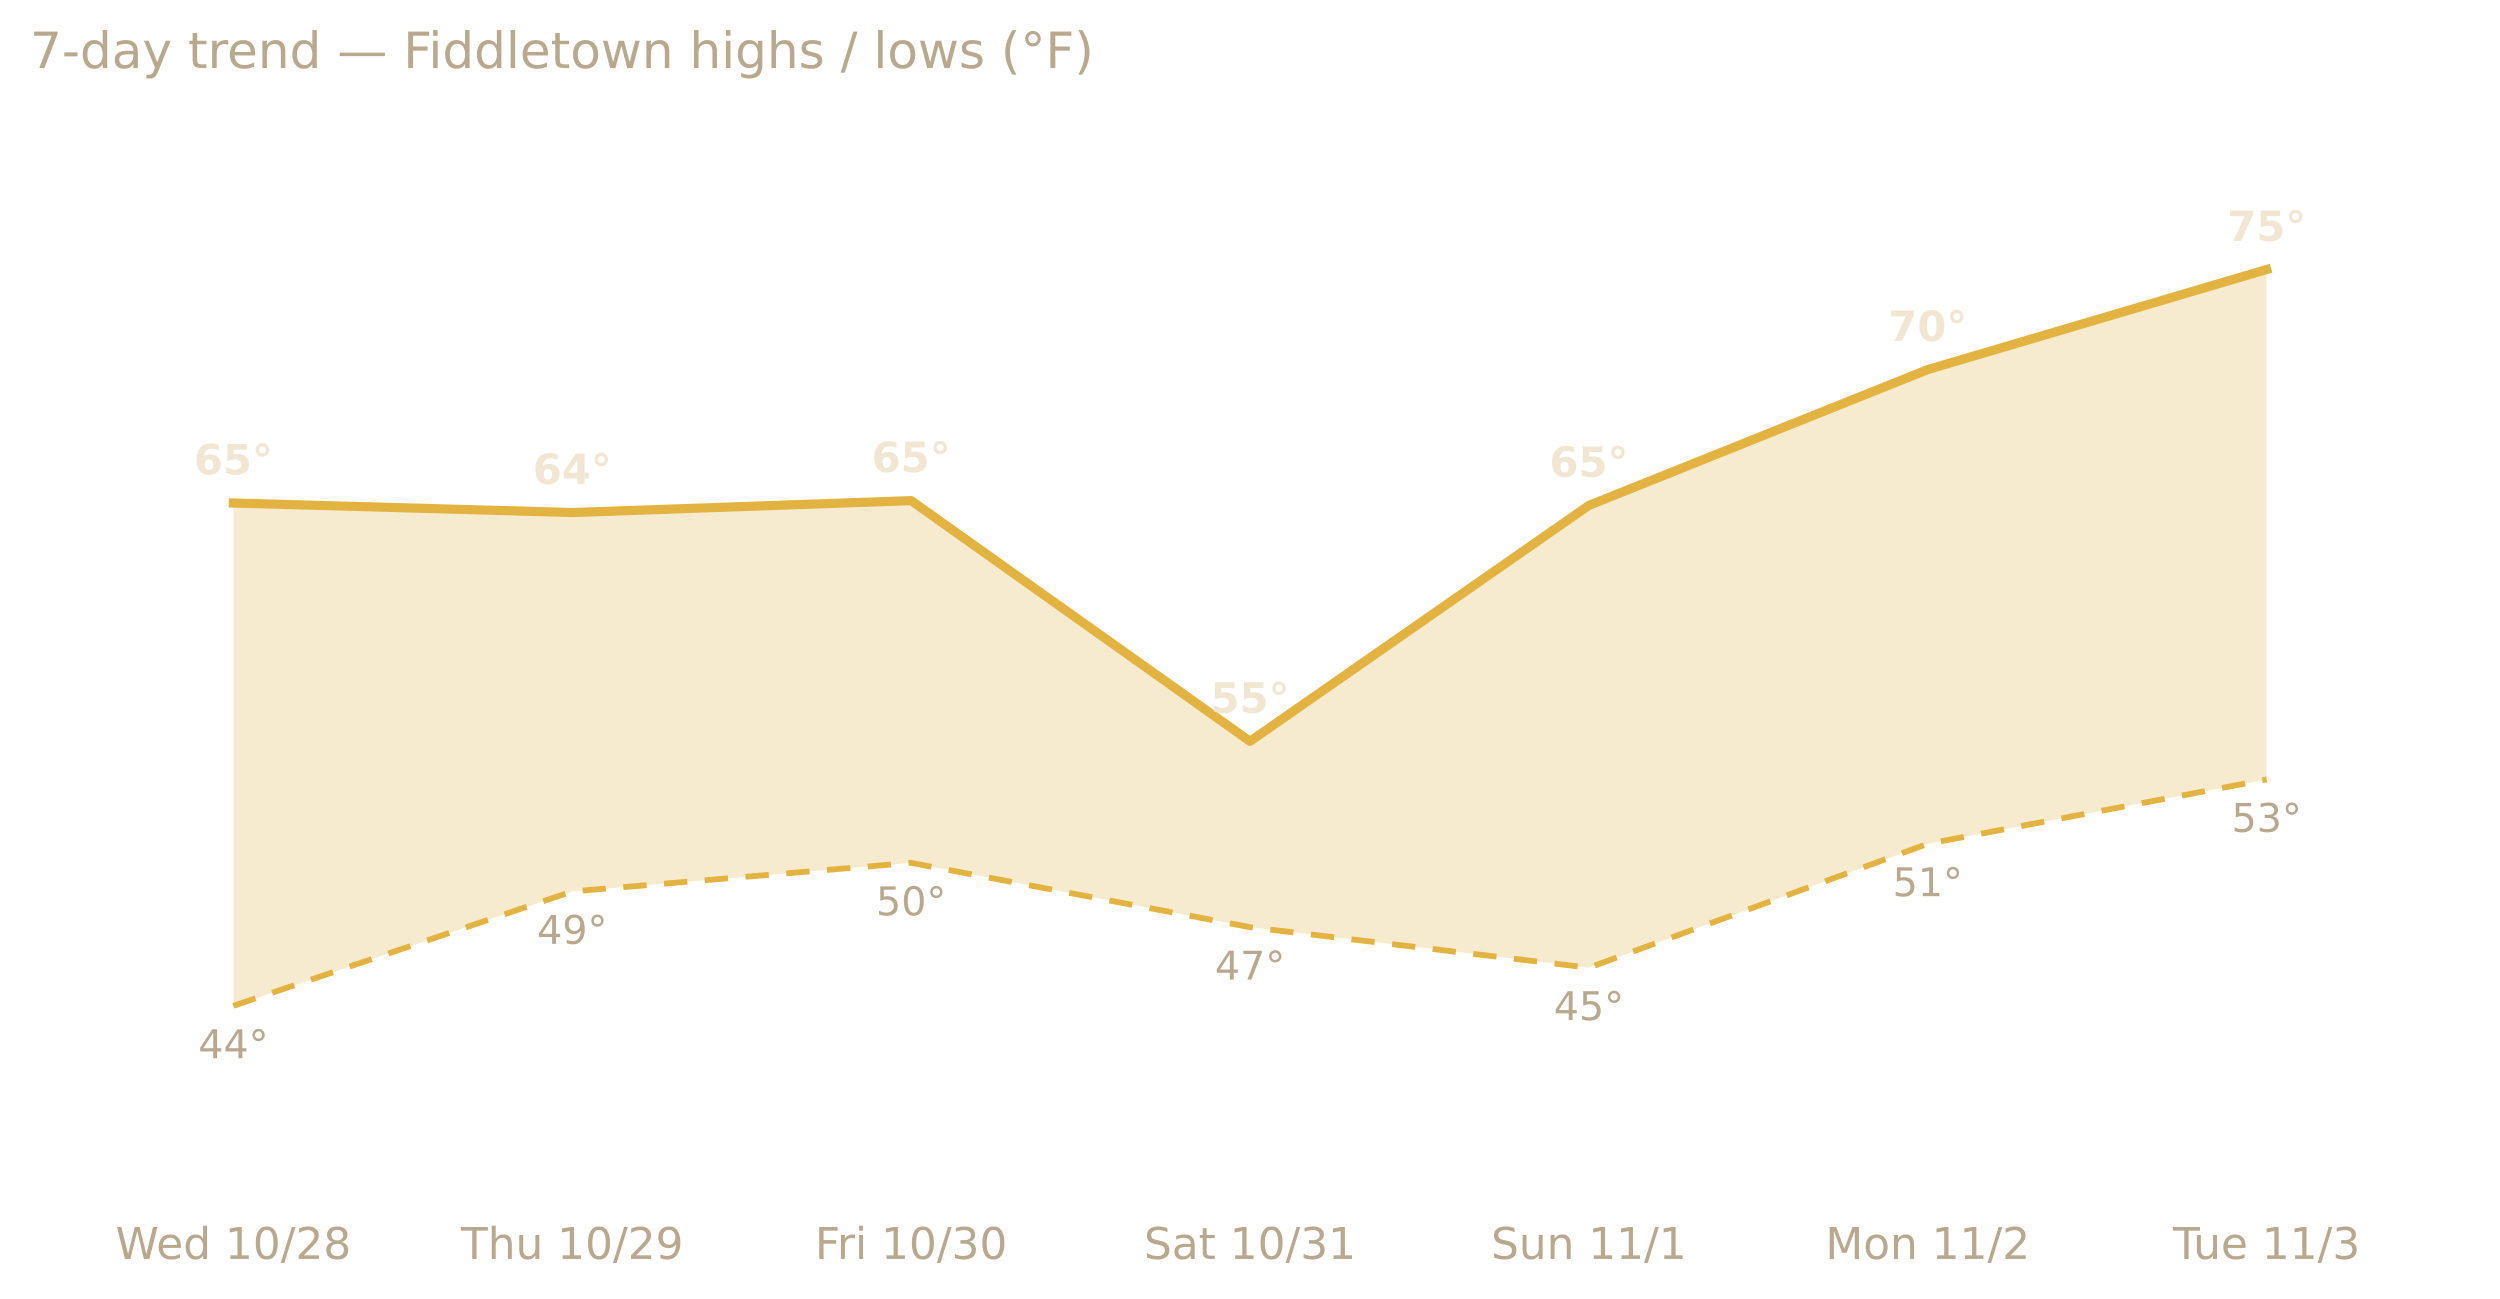
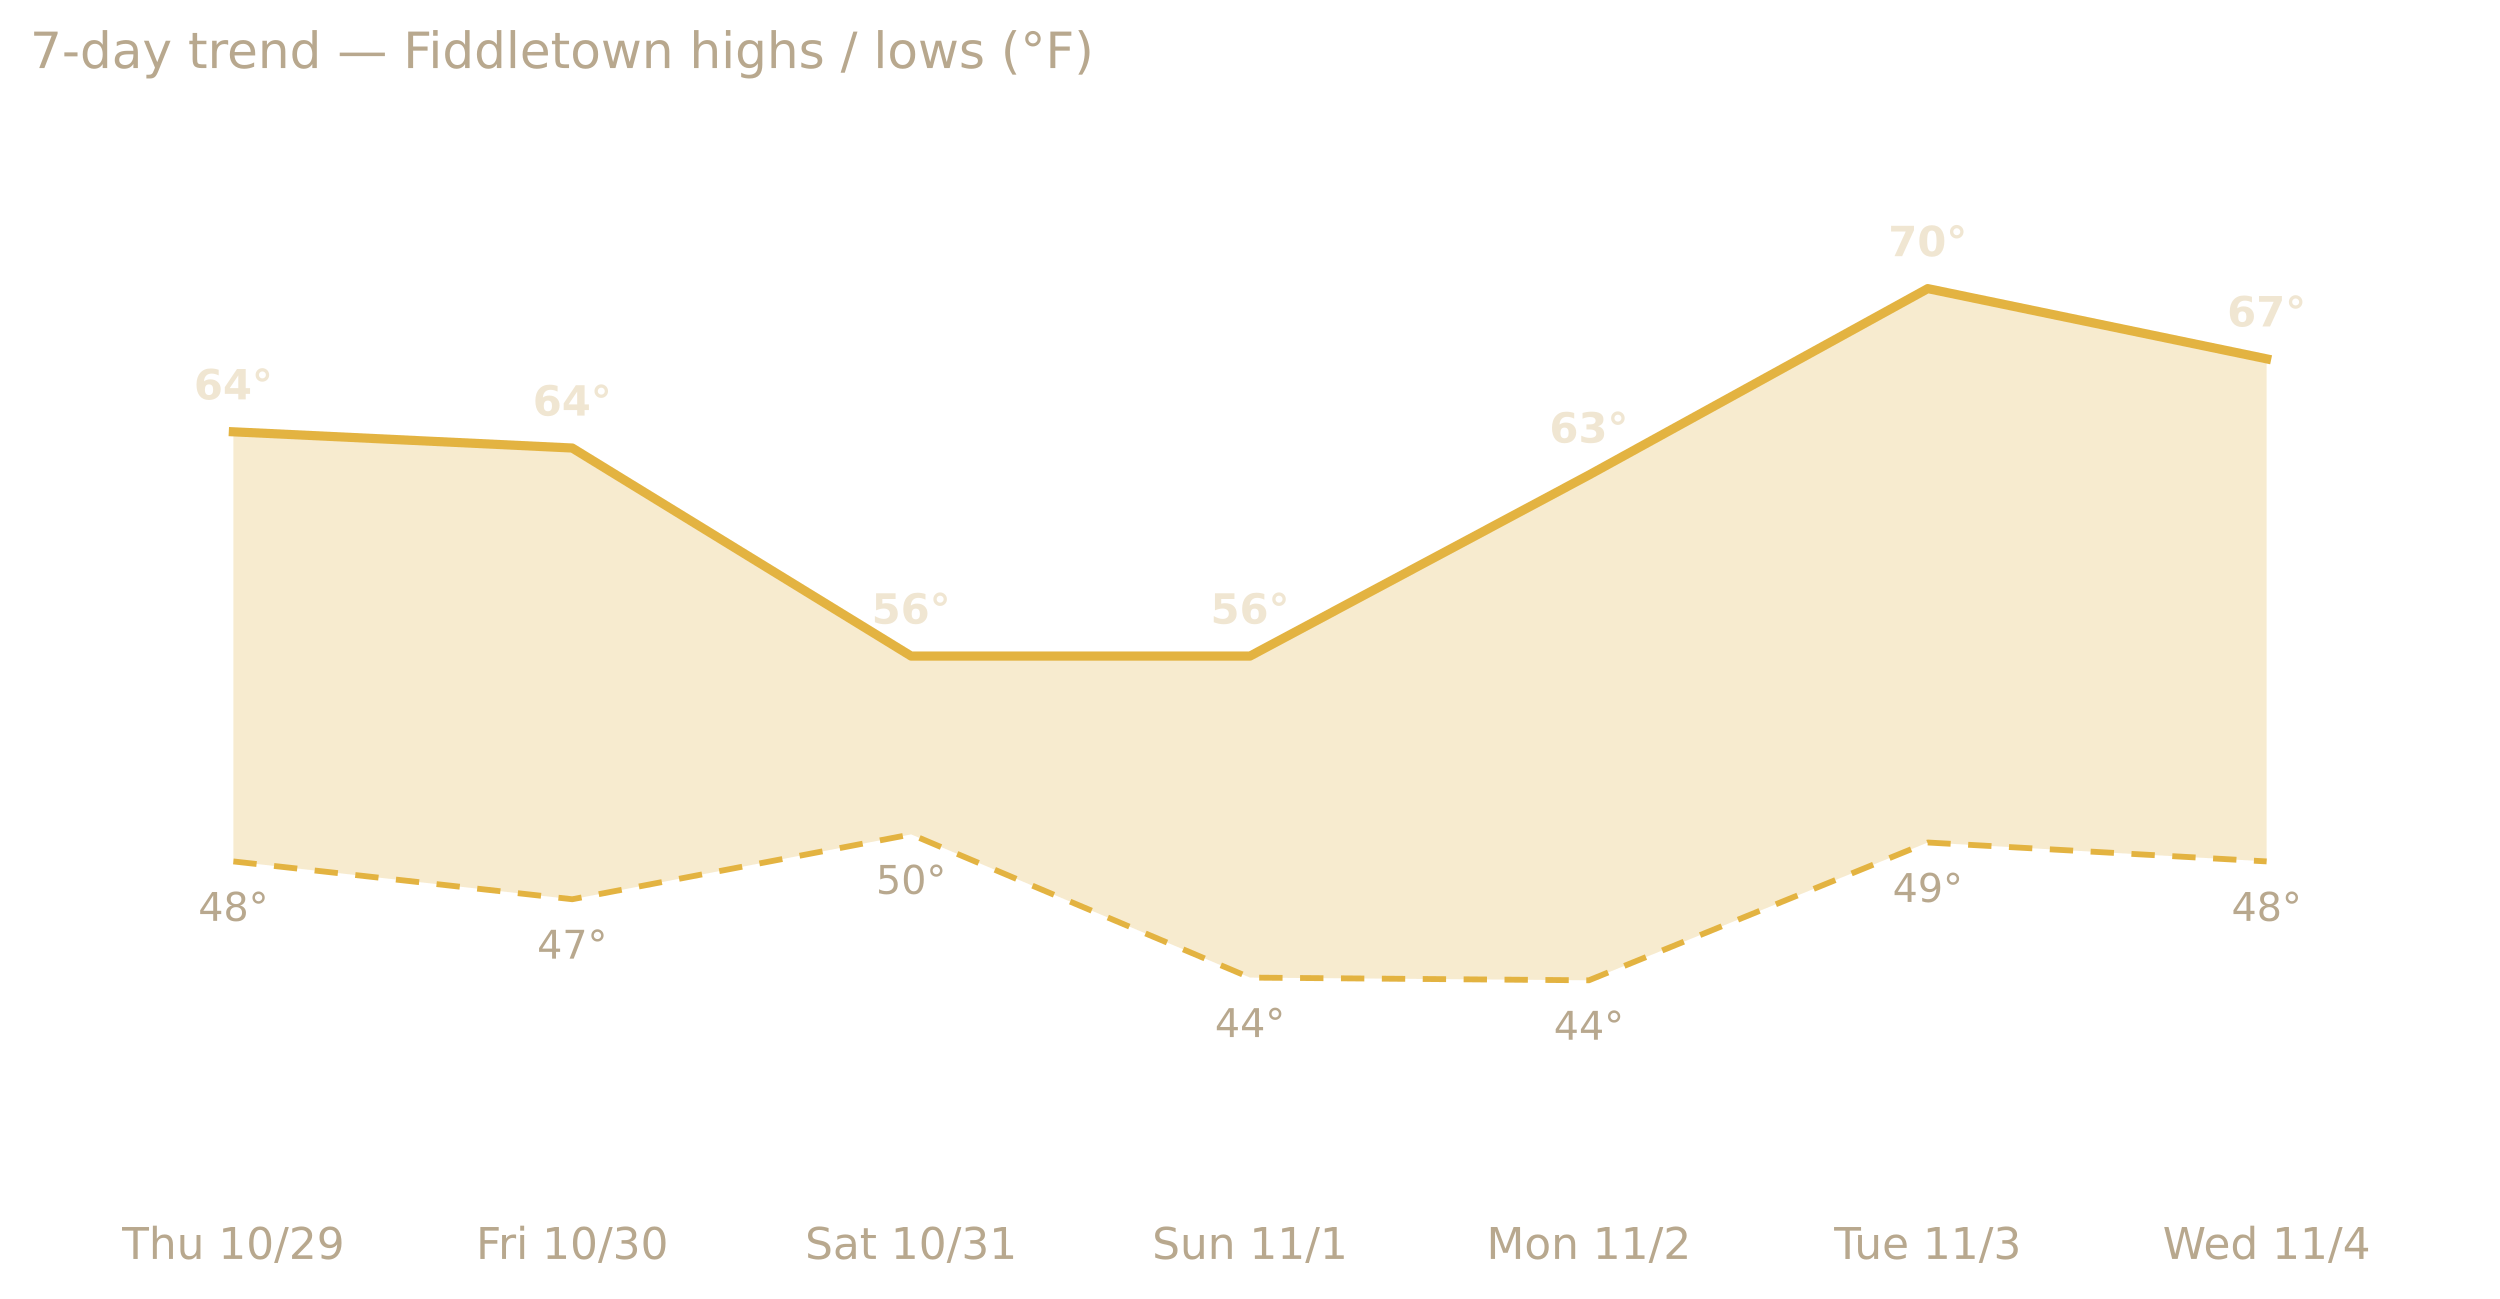
<svg xmlns="http://www.w3.org/2000/svg" xmlns:xlink="http://www.w3.org/1999/xlink" width="599.2pt" height="311.13pt" viewBox="0 0 599.2 311.13" version="1.1">
  <defs>
    <style type="text/css">*{stroke-linejoin: round; stroke-linecap: butt}</style>
  </defs>
  <g id="figure_1">
    <g id="patch_1">
      <path d="M 0 311.13  L 599.2 311.13  L 599.2 0  L 0 0  L 0 311.13  z " style="fill: none; opacity: 0" />
    </g>
    <g id="axes_1">
      <g id="patch_2">
        <path d="M 7.2 286.768  L 592 286.768  L 592 30.318  L 7.2 30.318  L 7.2 286.768  z " style="fill: none" />
      </g>
      <g id="matplotlib.axis_1">
        <g id="xtick_1">
          <g id="text_1">
-             <g style="fill: #b8a88e" transform="translate(27.68915 301.7465) scale(0.105 -0.105)">
-               <defs>
-                 <path id="DejaVuSans-57" d="M 213 4666  L 850 4666  L 1831 722  L 2809 4666  L 3519 4666  L 4500 722  L 5478 4666  L 6119 4666  L 4947 0  L 4153 0  L 3169 4050  L 2175 0  L 1381 0  L 213 4666  z " transform="scale(0.015625)" />
-                 <path id="DejaVuSans-65" d="M 3597 1894  L 3597 1613  L 953 1613  Q 991 1019 1311 708  Q 1631 397 2203 397  Q 2534 397 2845 478  Q 3156 559 3463 722  L 3463 178  Q 3153 47 2828 -22  Q 2503 -91 2169 -91  Q 1331 -91 842 396  Q 353 884 353 1716  Q 353 2575 817 3079  Q 1281 3584 2069 3584  Q 2775 3584 3186 3129  Q 3597 2675 3597 1894  z M 3022 2063  Q 3016 2534 2758 2815  Q 2500 3097 2075 3097  Q 1594 3097 1305 2825  Q 1016 2553 972 2059  L 3022 2063  z " transform="scale(0.015625)" />
-                 <path id="DejaVuSans-64" d="M 2906 2969  L 2906 4863  L 3481 4863  L 3481 0  L 2906 0  L 2906 525  Q 2725 213 2448 61  Q 2172 -91 1784 -91  Q 1150 -91 751 415  Q 353 922 353 1747  Q 353 2572 751 3078  Q 1150 3584 1784 3584  Q 2172 3584 2448 3432  Q 2725 3281 2906 2969  z M 947 1747  Q 947 1113 1208 752  Q 1469 391 1925 391  Q 2381 391 2643 752  Q 2906 1113 2906 1747  Q 2906 2381 2643 2742  Q 2381 3103 1925 3103  Q 1469 3103 1208 2742  Q 947 2381 947 1747  z " transform="scale(0.015625)" />
+             <g style="fill: #b8a88e" transform="translate(29.274 301.7465) scale(0.105 -0.105)">
+               <defs>
+                 <path id="DejaVuSans-54" d="M -19 4666  L 3928 4666  L 3928 4134  L 2272 4134  L 2272 0  L 1638 0  L 1638 4134  L -19 4134  L -19 4666  z " transform="scale(0.015625)" />
+                 <path id="DejaVuSans-68" d="M 3513 2113  L 3513 0  L 2938 0  L 2938 2094  Q 2938 2591 2744 2837  Q 2550 3084 2163 3084  Q 1697 3084 1428 2787  Q 1159 2491 1159 1978  L 1159 0  L 581 0  L 581 4863  L 1159 4863  L 1159 2956  Q 1366 3272 1645 3428  Q 1925 3584 2291 3584  Q 2894 3584 3203 3211  Q 3513 2838 3513 2113  z " transform="scale(0.015625)" />
+                 <path id="DejaVuSans-75" d="M 544 1381  L 544 3500  L 1119 3500  L 1119 1403  Q 1119 906 1312 657  Q 1506 409 1894 409  Q 2359 409 2629 706  Q 2900 1003 2900 1516  L 2900 3500  L 3475 3500  L 3475 0  L 2900 0  L 2900 538  Q 2691 219 2414 64  Q 2138 -91 1772 -91  Q 1169 -91 856 284  Q 544 659 544 1381  z M 1991 3584  L 1991 3584  z " transform="scale(0.015625)" />
                <path id="DejaVuSans-20" transform="scale(0.015625)" />
                <path id="DejaVuSans-31" d="M 794 531  L 1825 531  L 1825 4091  L 703 3866  L 703 4441  L 1819 4666  L 2450 4666  L 2450 531  L 3481 531  L 3481 0  L 794 0  L 794 531  z " transform="scale(0.015625)" />
                <path id="DejaVuSans-30" d="M 2034 4250  Q 1547 4250 1301 3770  Q 1056 3291 1056 2328  Q 1056 1369 1301 889  Q 1547 409 2034 409  Q 2525 409 2770 889  Q 3016 1369 3016 2328  Q 3016 3291 2770 3770  Q 2525 4250 2034 4250  z M 2034 4750  Q 2819 4750 3233 4129  Q 3647 3509 3647 2328  Q 3647 1150 3233 529  Q 2819 -91 2034 -91  Q 1250 -91 836 529  Q 422 1150 422 2328  Q 422 3509 836 4129  Q 1250 4750 2034 4750  z " transform="scale(0.015625)" />
                <path id="DejaVuSans-2f" d="M 1625 4666  L 2156 4666  L 531 -594  L 0 -594  L 1625 4666  z " transform="scale(0.015625)" />
                <path id="DejaVuSans-32" d="M 1228 531  L 3431 531  L 3431 0  L 469 0  L 469 531  Q 828 903 1448 1529  Q 2069 2156 2228 2338  Q 2531 2678 2651 2914  Q 2772 3150 2772 3378  Q 2772 3750 2511 3984  Q 2250 4219 1831 4219  Q 1534 4219 1204 4116  Q 875 4013 500 3803  L 500 4441  Q 881 4594 1212 4672  Q 1544 4750 1819 4750  Q 2544 4750 2975 4387  Q 3406 4025 3406 3419  Q 3406 3131 3298 2873  Q 3191 2616 2906 2266  Q 2828 2175 2409 1742  Q 1991 1309 1228 531  z " transform="scale(0.015625)" />
-                 <path id="DejaVuSans-38" d="M 2034 2216  Q 1584 2216 1326 1975  Q 1069 1734 1069 1313  Q 1069 891 1326 650  Q 1584 409 2034 409  Q 2484 409 2743 651  Q 3003 894 3003 1313  Q 3003 1734 2745 1975  Q 2488 2216 2034 2216  z M 1403 2484  Q 997 2584 770 2862  Q 544 3141 544 3541  Q 544 4100 942 4425  Q 1341 4750 2034 4750  Q 2731 4750 3128 4425  Q 3525 4100 3525 3541  Q 3525 3141 3298 2862  Q 3072 2584 2669 2484  Q 3125 2378 3379 2068  Q 3634 1759 3634 1313  Q 3634 634 3220 271  Q 2806 -91 2034 -91  Q 1263 -91 848 271  Q 434 634 434 1313  Q 434 1759 690 2068  Q 947 2378 1403 2484  z M 1172 3481  Q 1172 3119 1398 2916  Q 1625 2713 2034 2713  Q 2441 2713 2670 2916  Q 2900 3119 2900 3481  Q 2900 3844 2670 4047  Q 2441 4250 2034 4250  Q 1625 4250 1398 4047  Q 1172 3844 1172 3481  z " transform="scale(0.015625)" />
-               </defs>
-               <use xlink:href="#DejaVuSans-57" />
-               <use xlink:href="#DejaVuSans-65" x="93.002" />
-               <use xlink:href="#DejaVuSans-64" x="154.525" />
-               <use xlink:href="#DejaVuSans-20" x="218.002" />
-               <use xlink:href="#DejaVuSans-31" x="249.789" />
-               <use xlink:href="#DejaVuSans-30" x="313.412" />
-               <use xlink:href="#DejaVuSans-2f" x="377.035" />
-               <use xlink:href="#DejaVuSans-32" x="410.727" />
-               <use xlink:href="#DejaVuSans-38" x="474.35" />
-             </g>
-           </g>
-         </g>
-         <g id="xtick_2">
-           <g id="text_2">
-             <g style="fill: #b8a88e" transform="translate(110.4962 301.7465) scale(0.105 -0.105)">
-               <defs>
-                 <path id="DejaVuSans-54" d="M -19 4666  L 3928 4666  L 3928 4134  L 2272 4134  L 2272 0  L 1638 0  L 1638 4134  L -19 4134  L -19 4666  z " transform="scale(0.015625)" />
-                 <path id="DejaVuSans-68" d="M 3513 2113  L 3513 0  L 2938 0  L 2938 2094  Q 2938 2591 2744 2837  Q 2550 3084 2163 3084  Q 1697 3084 1428 2787  Q 1159 2491 1159 1978  L 1159 0  L 581 0  L 581 4863  L 1159 4863  L 1159 2956  Q 1366 3272 1645 3428  Q 1925 3584 2291 3584  Q 2894 3584 3203 3211  Q 3513 2838 3513 2113  z " transform="scale(0.015625)" />
-                 <path id="DejaVuSans-75" d="M 544 1381  L 544 3500  L 1119 3500  L 1119 1403  Q 1119 906 1312 657  Q 1506 409 1894 409  Q 2359 409 2629 706  Q 2900 1003 2900 1516  L 2900 3500  L 3475 3500  L 3475 0  L 2900 0  L 2900 538  Q 2691 219 2414 64  Q 2138 -91 1772 -91  Q 1169 -91 856 284  Q 544 659 544 1381  z M 1991 3584  L 1991 3584  z " transform="scale(0.015625)" />
                <path id="DejaVuSans-39" d="M 703 97  L 703 672  Q 941 559 1184 500  Q 1428 441 1663 441  Q 2288 441 2617 861  Q 2947 1281 2994 2138  Q 2813 1869 2534 1725  Q 2256 1581 1919 1581  Q 1219 1581 811 2004  Q 403 2428 403 3163  Q 403 3881 828 4315  Q 1253 4750 1959 4750  Q 2769 4750 3195 4129  Q 3622 3509 3622 2328  Q 3622 1225 3098 567  Q 2575 -91 1691 -91  Q 1453 -91 1209 -44  Q 966 3 703 97  z M 1959 2075  Q 2384 2075 2632 2365  Q 2881 2656 2881 3163  Q 2881 3666 2632 3958  Q 2384 4250 1959 4250  Q 1534 4250 1286 3958  Q 1038 3666 1038 3163  Q 1038 2656 1286 2365  Q 1534 2075 1959 2075  z " transform="scale(0.015625)" />
              </defs>
              <use xlink:href="#DejaVuSans-54" />
              <use xlink:href="#DejaVuSans-68" x="61.084" />
              <use xlink:href="#DejaVuSans-75" x="124.463" />
              <use xlink:href="#DejaVuSans-20" x="187.842" />
              <use xlink:href="#DejaVuSans-31" x="219.629" />
              <use xlink:href="#DejaVuSans-30" x="283.252" />
              <use xlink:href="#DejaVuSans-2f" x="346.875" />
              <use xlink:href="#DejaVuSans-32" x="380.566" />
              <use xlink:href="#DejaVuSans-39" x="444.189" />
            </g>
          </g>
        </g>
-         <g id="xtick_3">
-           <g id="text_3">
-             <g style="fill: #b8a88e" transform="translate(195.3237 301.7465) scale(0.105 -0.105)">
+         <g id="xtick_2">
+           <g id="text_2">
+             <g style="fill: #b8a88e" transform="translate(114.1015 301.7465) scale(0.105 -0.105)">
              <defs>
                <path id="DejaVuSans-46" d="M 628 4666  L 3309 4666  L 3309 4134  L 1259 4134  L 1259 2759  L 3109 2759  L 3109 2228  L 1259 2228  L 1259 0  L 628 0  L 628 4666  z " transform="scale(0.015625)" />
                <path id="DejaVuSans-72" d="M 2631 2963  Q 2534 3019 2420 3045  Q 2306 3072 2169 3072  Q 1681 3072 1420 2755  Q 1159 2438 1159 1844  L 1159 0  L 581 0  L 581 3500  L 1159 3500  L 1159 2956  Q 1341 3275 1631 3429  Q 1922 3584 2338 3584  Q 2397 3584 2469 3576  Q 2541 3569 2628 3553  L 2631 2963  z " transform="scale(0.015625)" />
                <path id="DejaVuSans-69" d="M 603 3500  L 1178 3500  L 1178 0  L 603 0  L 603 3500  z M 603 4863  L 1178 4863  L 1178 4134  L 603 4134  L 603 4863  z " transform="scale(0.015625)" />
                <path id="DejaVuSans-33" d="M 2597 2516  Q 3050 2419 3304 2112  Q 3559 1806 3559 1356  Q 3559 666 3084 287  Q 2609 -91 1734 -91  Q 1441 -91 1130 -33  Q 819 25 488 141  L 488 750  Q 750 597 1062 519  Q 1375 441 1716 441  Q 2309 441 2620 675  Q 2931 909 2931 1356  Q 2931 1769 2642 2001  Q 2353 2234 1838 2234  L 1294 2234  L 1294 2753  L 1863 2753  Q 2328 2753 2575 2939  Q 2822 3125 2822 3475  Q 2822 3834 2567 4026  Q 2313 4219 1838 4219  Q 1578 4219 1281 4162  Q 984 4106 628 3988  L 628 4550  Q 988 4650 1302 4700  Q 1616 4750 1894 4750  Q 2613 4750 3031 4423  Q 3450 4097 3450 3541  Q 3450 3153 3228 2886  Q 3006 2619 2597 2516  z " transform="scale(0.015625)" />
              </defs>
              <use xlink:href="#DejaVuSans-46" />
              <use xlink:href="#DejaVuSans-72" x="50.27" />
              <use xlink:href="#DejaVuSans-69" x="91.383" />
              <use xlink:href="#DejaVuSans-20" x="119.166" />
              <use xlink:href="#DejaVuSans-31" x="150.953" />
              <use xlink:href="#DejaVuSans-30" x="214.576" />
              <use xlink:href="#DejaVuSans-2f" x="278.199" />
              <use xlink:href="#DejaVuSans-33" x="311.891" />
              <use xlink:href="#DejaVuSans-30" x="375.514" />
            </g>
          </g>
        </g>
-         <g id="xtick_4">
-           <g id="text_4">
-             <g style="fill: #b8a88e" transform="translate(274.1933 301.7465) scale(0.105 -0.105)">
+         <g id="xtick_3">
+           <g id="text_3">
+             <g style="fill: #b8a88e" transform="translate(192.9711 301.7465) scale(0.105 -0.105)">
              <defs>
                <path id="DejaVuSans-53" d="M 3425 4513  L 3425 3897  Q 3066 4069 2747 4153  Q 2428 4238 2131 4238  Q 1616 4238 1336 4038  Q 1056 3838 1056 3469  Q 1056 3159 1242 3001  Q 1428 2844 1947 2747  L 2328 2669  Q 3034 2534 3370 2195  Q 3706 1856 3706 1288  Q 3706 609 3251 259  Q 2797 -91 1919 -91  Q 1588 -91 1214 -16  Q 841 59 441 206  L 441 856  Q 825 641 1194 531  Q 1563 422 1919 422  Q 2459 422 2753 634  Q 3047 847 3047 1241  Q 3047 1584 2836 1778  Q 2625 1972 2144 2069  L 1759 2144  Q 1053 2284 737 2584  Q 422 2884 422 3419  Q 422 4038 858 4394  Q 1294 4750 2059 4750  Q 2388 4750 2728 4690  Q 3069 4631 3425 4513  z " transform="scale(0.015625)" />
                <path id="DejaVuSans-61" d="M 2194 1759  Q 1497 1759 1228 1600  Q 959 1441 959 1056  Q 959 750 1161 570  Q 1363 391 1709 391  Q 2188 391 2477 730  Q 2766 1069 2766 1631  L 2766 1759  L 2194 1759  z M 3341 1997  L 3341 0  L 2766 0  L 2766 531  Q 2569 213 2275 61  Q 1981 -91 1556 -91  Q 1019 -91 701 211  Q 384 513 384 1019  Q 384 1609 779 1909  Q 1175 2209 1959 2209  L 2766 2209  L 2766 2266  Q 2766 2663 2505 2880  Q 2244 3097 1772 3097  Q 1472 3097 1187 3025  Q 903 2953 641 2809  L 641 3341  Q 956 3463 1253 3523  Q 1550 3584 1831 3584  Q 2591 3584 2966 3190  Q 3341 2797 3341 1997  z " transform="scale(0.015625)" />
                <path id="DejaVuSans-74" d="M 1172 4494  L 1172 3500  L 2356 3500  L 2356 3053  L 1172 3053  L 1172 1153  Q 1172 725 1289 603  Q 1406 481 1766 481  L 2356 481  L 2356 0  L 1766 0  Q 1100 0 847 248  Q 594 497 594 1153  L 594 3053  L 172 3053  L 172 3500  L 594 3500  L 594 4494  L 1172 4494  z " transform="scale(0.015625)" />
              </defs>
              <use xlink:href="#DejaVuSans-53" />
              <use xlink:href="#DejaVuSans-61" x="63.477" />
              <use xlink:href="#DejaVuSans-74" x="124.756" />
              <use xlink:href="#DejaVuSans-20" x="163.965" />
              <use xlink:href="#DejaVuSans-31" x="195.752" />
              <use xlink:href="#DejaVuSans-30" x="259.375" />
              <use xlink:href="#DejaVuSans-2f" x="322.998" />
              <use xlink:href="#DejaVuSans-33" x="356.689" />
              <use xlink:href="#DejaVuSans-31" x="420.312" />
            </g>
          </g>
        </g>
-         <g id="xtick_5">
-           <g id="text_5">
-             <g style="fill: #b8a88e" transform="translate(357.3769 301.7465) scale(0.105 -0.105)">
+         <g id="xtick_4">
+           <g id="text_4">
+             <g style="fill: #b8a88e" transform="translate(276.1546 301.7465) scale(0.105 -0.105)">
              <defs>
                <path id="DejaVuSans-6e" d="M 3513 2113  L 3513 0  L 2938 0  L 2938 2094  Q 2938 2591 2744 2837  Q 2550 3084 2163 3084  Q 1697 3084 1428 2787  Q 1159 2491 1159 1978  L 1159 0  L 581 0  L 581 3500  L 1159 3500  L 1159 2956  Q 1366 3272 1645 3428  Q 1925 3584 2291 3584  Q 2894 3584 3203 3211  Q 3513 2838 3513 2113  z " transform="scale(0.015625)" />
              </defs>
              <use xlink:href="#DejaVuSans-53" />
              <use xlink:href="#DejaVuSans-75" x="63.477" />
              <use xlink:href="#DejaVuSans-6e" x="126.855" />
              <use xlink:href="#DejaVuSans-20" x="190.234" />
              <use xlink:href="#DejaVuSans-31" x="222.021" />
              <use xlink:href="#DejaVuSans-31" x="285.645" />
              <use xlink:href="#DejaVuSans-2f" x="349.268" />
              <use xlink:href="#DejaVuSans-31" x="382.959" />
            </g>
          </g>
        </g>
-         <g id="xtick_6">
-           <g id="text_6">
-             <g style="fill: #b8a88e" transform="translate(437.5171 301.7465) scale(0.105 -0.105)">
+         <g id="xtick_5">
+           <g id="text_5">
+             <g style="fill: #b8a88e" transform="translate(356.2949 301.7465) scale(0.105 -0.105)">
              <defs>
                <path id="DejaVuSans-4d" d="M 628 4666  L 1569 4666  L 2759 1491  L 3956 4666  L 4897 4666  L 4897 0  L 4281 0  L 4281 4097  L 3078 897  L 2444 897  L 1241 4097  L 1241 0  L 628 0  L 628 4666  z " transform="scale(0.015625)" />
                <path id="DejaVuSans-6f" d="M 1959 3097  Q 1497 3097 1228 2736  Q 959 2375 959 1747  Q 959 1119 1226 758  Q 1494 397 1959 397  Q 2419 397 2687 759  Q 2956 1122 2956 1747  Q 2956 2369 2687 2733  Q 2419 3097 1959 3097  z M 1959 3584  Q 2709 3584 3137 3096  Q 3566 2609 3566 1747  Q 3566 888 3137 398  Q 2709 -91 1959 -91  Q 1206 -91 779 398  Q 353 888 353 1747  Q 353 2609 779 3096  Q 1206 3584 1959 3584  z " transform="scale(0.015625)" />
              </defs>
              <use xlink:href="#DejaVuSans-4d" />
              <use xlink:href="#DejaVuSans-6f" x="86.279" />
              <use xlink:href="#DejaVuSans-6e" x="147.461" />
              <use xlink:href="#DejaVuSans-20" x="210.84" />
              <use xlink:href="#DejaVuSans-31" x="242.627" />
              <use xlink:href="#DejaVuSans-31" x="306.25" />
              <use xlink:href="#DejaVuSans-2f" x="369.873" />
              <use xlink:href="#DejaVuSans-32" x="403.564" />
            </g>
          </g>
        </g>
-         <g id="xtick_7">
-           <g id="text_7">
-             <g style="fill: #b8a88e" transform="translate(520.8385 301.7465) scale(0.105 -0.105)">
+         <g id="xtick_6">
+           <g id="text_6">
+             <g style="fill: #b8a88e" transform="translate(439.6163 301.7465) scale(0.105 -0.105)">
+               <defs>
+                 <path id="DejaVuSans-65" d="M 3597 1894  L 3597 1613  L 953 1613  Q 991 1019 1311 708  Q 1631 397 2203 397  Q 2534 397 2845 478  Q 3156 559 3463 722  L 3463 178  Q 3153 47 2828 -22  Q 2503 -91 2169 -91  Q 1331 -91 842 396  Q 353 884 353 1716  Q 353 2575 817 3079  Q 1281 3584 2069 3584  Q 2775 3584 3186 3129  Q 3597 2675 3597 1894  z M 3022 2063  Q 3016 2534 2758 2815  Q 2500 3097 2075 3097  Q 1594 3097 1305 2825  Q 1016 2553 972 2059  L 3022 2063  z " transform="scale(0.015625)" />
+               </defs>
              <use xlink:href="#DejaVuSans-54" />
              <use xlink:href="#DejaVuSans-75" x="45.959" />
              <use xlink:href="#DejaVuSans-65" x="109.338" />
              <use xlink:href="#DejaVuSans-20" x="170.861" />
              <use xlink:href="#DejaVuSans-31" x="202.648" />
              <use xlink:href="#DejaVuSans-31" x="266.271" />
              <use xlink:href="#DejaVuSans-2f" x="329.895" />
              <use xlink:href="#DejaVuSans-33" x="363.586" />
            </g>
          </g>
        </g>
+         <g id="xtick_7">
+           <g id="text_7">
+             <g style="fill: #b8a88e" transform="translate(518.3628 301.7465) scale(0.105 -0.105)">
+               <defs>
+                 <path id="DejaVuSans-57" d="M 213 4666  L 850 4666  L 1831 722  L 2809 4666  L 3519 4666  L 4500 722  L 5478 4666  L 6119 4666  L 4947 0  L 4153 0  L 3169 4050  L 2175 0  L 1381 0  L 213 4666  z " transform="scale(0.015625)" />
+                 <path id="DejaVuSans-64" d="M 2906 2969  L 2906 4863  L 3481 4863  L 3481 0  L 2906 0  L 2906 525  Q 2725 213 2448 61  Q 2172 -91 1784 -91  Q 1150 -91 751 415  Q 353 922 353 1747  Q 353 2572 751 3078  Q 1150 3584 1784 3584  Q 2172 3584 2448 3432  Q 2725 3281 2906 2969  z M 947 1747  Q 947 1113 1208 752  Q 1469 391 1925 391  Q 2381 391 2643 752  Q 2906 1113 2906 1747  Q 2906 2381 2643 2742  Q 2381 3103 1925 3103  Q 1469 3103 1208 2742  Q 947 2381 947 1747  z " transform="scale(0.015625)" />
+                 <path id="DejaVuSans-34" d="M 2419 4116  L 825 1625  L 2419 1625  L 2419 4116  z M 2253 4666  L 3047 4666  L 3047 1625  L 3713 1625  L 3713 1100  L 3047 1100  L 3047 0  L 2419 0  L 2419 1100  L 313 1100  L 313 1709  L 2253 4666  z " transform="scale(0.015625)" />
+               </defs>
+               <use xlink:href="#DejaVuSans-57" />
+               <use xlink:href="#DejaVuSans-65" x="93.002" />
+               <use xlink:href="#DejaVuSans-64" x="154.525" />
+               <use xlink:href="#DejaVuSans-20" x="218.002" />
+               <use xlink:href="#DejaVuSans-31" x="249.789" />
+               <use xlink:href="#DejaVuSans-31" x="313.412" />
+               <use xlink:href="#DejaVuSans-2f" x="377.035" />
+               <use xlink:href="#DejaVuSans-34" x="410.727" />
+             </g>
+           </g>
+         </g>
      </g>
      <g id="matplotlib.axis_2" />
      <g id="PolyCollection_1">
-         <path d="M 55.933 120.561  L 55.933 241.075  L 137.156 213.66  L 218.378 206.806  L 299.6 222.227  L 380.822 231.937  L 462.044 202.237  L 543.267 186.815  L 543.267 64.588  L 543.267 64.588  L 462.044 88.576  L 380.822 121.132  L 299.6 177.677  L 218.378 119.99  L 137.156 122.846  L 55.933 120.561  z " clip-path="url(#pfc574d542c)" style="fill: #e3b341; fill-opacity: 0.25" />
+         <path d="M 55.933 103.497  L 55.933 206.466  L 137.156 215.532  L 218.378 199.99  L 299.6 234.312  L 380.822 234.96  L 462.044 201.932  L 543.267 206.466  L 543.267 86.012  L 543.267 86.012  L 462.044 69.174  L 380.822 113.859  L 299.6 157.248  L 218.378 157.248  L 137.156 107.383  L 55.933 103.497  z " clip-path="url(#p0804d1e8e5)" style="fill: #e3b341; fill-opacity: 0.25" />
      </g>
      <g id="line2d_1">
-         <path d="M 55.933 120.561  L 137.156 122.846  L 218.378 119.99  L 299.6 177.677  L 380.822 121.132  L 462.044 88.576  L 543.267 64.588  " clip-path="url(#pfc574d542c)" style="fill: none; stroke: #e3b341; stroke-width: 2.2; stroke-linecap: square" />
+         <path d="M 55.933 103.497  L 137.156 107.383  L 218.378 157.248  L 299.6 157.248  L 380.822 113.859  L 462.044 69.174  L 543.267 86.012  " clip-path="url(#p0804d1e8e5)" style="fill: none; stroke: #e3b341; stroke-width: 2.2; stroke-linecap: square" />
      </g>
      <g id="line2d_2">
-         <path d="M 55.933 241.075  L 137.156 213.66  L 218.378 206.806  L 299.6 222.227  L 380.822 231.937  L 462.044 202.237  L 543.267 186.815  " clip-path="url(#pfc574d542c)" style="fill: none; stroke-dasharray: 5.6,4.2; stroke-dashoffset: 0; stroke: #e3b341; stroke-width: 1.4" />
+         <path d="M 55.933 206.466  L 137.156 215.532  L 218.378 199.99  L 299.6 234.312  L 380.822 234.96  L 462.044 201.932  L 543.267 206.466  " clip-path="url(#p0804d1e8e5)" style="fill: none; stroke-dasharray: 5.6,4.2; stroke-dashoffset: 0; stroke: #e3b341; stroke-width: 1.4" />
      </g>
      <g id="text_8">
-         <g style="fill: #f0e6d2" transform="translate(46.47552 113.7072) scale(0.1 -0.1)">
+         <g style="fill: #f0e6d2" transform="translate(46.47552 95.72583) scale(0.1 -0.1)">
          <defs>
            <path id="DejaVuSans-Bold-36" d="M 2316 2303  Q 2000 2303 1842 2098  Q 1684 1894 1684 1484  Q 1684 1075 1842 870  Q 2000 666 2316 666  Q 2634 666 2792 870  Q 2950 1075 2950 1484  Q 2950 1894 2792 2098  Q 2634 2303 2316 2303  z M 3803 4544  L 3803 3681  Q 3506 3822 3243 3889  Q 2981 3956 2731 3956  Q 2194 3956 1894 3657  Q 1594 3359 1544 2772  Q 1750 2925 1990 3001  Q 2231 3078 2516 3078  Q 3231 3078 3670 2659  Q 4109 2241 4109 1563  Q 4109 813 3618 361  Q 3128 -91 2303 -91  Q 1394 -91 895 523  Q 397 1138 397 2266  Q 397 3422 980 4083  Q 1563 4744 2578 4744  Q 2900 4744 3203 4694  Q 3506 4644 3803 4544  z " transform="scale(0.015625)" />
-             <path id="DejaVuSans-Bold-35" d="M 678 4666  L 3669 4666  L 3669 3781  L 1638 3781  L 1638 3059  Q 1775 3097 1914 3117  Q 2053 3138 2203 3138  Q 3056 3138 3531 2711  Q 4006 2284 4006 1522  Q 4006 766 3489 337  Q 2972 -91 2053 -91  Q 1656 -91 1267 -14  Q 878 63 494 219  L 494 1166  Q 875 947 1217 837  Q 1559 728 1863 728  Q 2300 728 2551 942  Q 2803 1156 2803 1522  Q 2803 1891 2551 2103  Q 2300 2316 1863 2316  Q 1603 2316 1309 2248  Q 1016 2181 678 2041  L 678 4666  z " transform="scale(0.015625)" />
+             <path id="DejaVuSans-Bold-34" d="M 2356 3675  L 1038 1722  L 2356 1722  L 2356 3675  z M 2156 4666  L 3494 4666  L 3494 1722  L 4159 1722  L 4159 850  L 3494 850  L 3494 0  L 2356 0  L 2356 850  L 288 850  L 288 1881  L 2156 4666  z " transform="scale(0.015625)" />
            <path id="DejaVuSans-Bold-b0" d="M 1600 4288  Q 1375 4288 1219 4131  Q 1063 3975 1063 3750  Q 1063 3525 1217 3372  Q 1372 3219 1600 3219  Q 1825 3219 1981 3373  Q 2138 3528 2138 3750  Q 2138 3975 1980 4131  Q 1822 4288 1600 4288  z M 1600 4794  Q 1806 4794 1997 4714  Q 2188 4634 2338 4488  Q 2484 4338 2561 4150  Q 2638 3963 2638 3750  Q 2638 3541 2561 3352  Q 2484 3163 2344 3022  Q 2194 2872 2000 2792  Q 1806 2713 1594 2713  Q 1153 2713 854 3011  Q 556 3309 556 3750  Q 556 4191 857 4492  Q 1159 4794 1600 4794  z " transform="scale(0.015625)" />
-           </defs>
-           <use xlink:href="#DejaVuSans-Bold-36" />
-           <use xlink:href="#DejaVuSans-Bold-35" x="69.58" />
-           <use xlink:href="#DejaVuSans-Bold-b0" x="139.16" />
-         </g>
-       </g>
-       <g id="text_9">
-         <g style="fill: #b8a88e" transform="translate(47.51396 253.641) scale(0.095 -0.095)">
-           <defs>
-             <path id="DejaVuSans-34" d="M 2419 4116  L 825 1625  L 2419 1625  L 2419 4116  z M 2253 4666  L 3047 4666  L 3047 1625  L 3713 1625  L 3713 1100  L 3047 1100  L 3047 0  L 2419 0  L 2419 1100  L 313 1100  L 313 1709  L 2253 4666  z " transform="scale(0.015625)" />
-             <path id="DejaVuSans-b0" d="M 1600 4347  Q 1350 4347 1178 4173  Q 1006 4000 1006 3750  Q 1006 3503 1178 3333  Q 1350 3163 1600 3163  Q 1850 3163 2022 3333  Q 2194 3503 2194 3750  Q 2194 3997 2020 4172  Q 1847 4347 1600 4347  z M 1600 4750  Q 1800 4750 1984 4673  Q 2169 4597 2303 4453  Q 2447 4313 2519 4134  Q 2591 3956 2591 3750  Q 2591 3338 2302 3052  Q 2013 2766 1594 2766  Q 1172 2766 890 3047  Q 609 3328 609 3750  Q 609 4169 896 4459  Q 1184 4750 1600 4750  z " transform="scale(0.015625)" />
-           </defs>
-           <use xlink:href="#DejaVuSans-34" />
-           <use xlink:href="#DejaVuSans-34" x="63.623" />
-           <use xlink:href="#DejaVuSans-b0" x="127.246" />
-         </g>
-       </g>
-       <g id="text_10">
-         <g style="fill: #f0e6d2" transform="translate(127.6977 115.9918) scale(0.1 -0.1)">
-           <defs>
-             <path id="DejaVuSans-Bold-34" d="M 2356 3675  L 1038 1722  L 2356 1722  L 2356 3675  z M 2156 4666  L 3494 4666  L 3494 1722  L 4159 1722  L 4159 850  L 3494 850  L 3494 0  L 2356 0  L 2356 850  L 288 850  L 288 1881  L 2156 4666  z " transform="scale(0.015625)" />
          </defs>
          <use xlink:href="#DejaVuSans-Bold-36" />
          <use xlink:href="#DejaVuSans-Bold-34" x="69.58" />
          <use xlink:href="#DejaVuSans-Bold-b0" x="139.16" />
        </g>
      </g>
+       <g id="text_9">
+         <g style="fill: #b8a88e" transform="translate(47.51396 220.7128) scale(0.095 -0.095)">
+           <defs>
+             <path id="DejaVuSans-38" d="M 2034 2216  Q 1584 2216 1326 1975  Q 1069 1734 1069 1313  Q 1069 891 1326 650  Q 1584 409 2034 409  Q 2484 409 2743 651  Q 3003 894 3003 1313  Q 3003 1734 2745 1975  Q 2488 2216 2034 2216  z M 1403 2484  Q 997 2584 770 2862  Q 544 3141 544 3541  Q 544 4100 942 4425  Q 1341 4750 2034 4750  Q 2731 4750 3128 4425  Q 3525 4100 3525 3541  Q 3525 3141 3298 2862  Q 3072 2584 2669 2484  Q 3125 2378 3379 2068  Q 3634 1759 3634 1313  Q 3634 634 3220 271  Q 2806 -91 2034 -91  Q 1263 -91 848 271  Q 434 634 434 1313  Q 434 1759 690 2068  Q 947 2378 1403 2484  z M 1172 3481  Q 1172 3119 1398 2916  Q 1625 2713 2034 2713  Q 2441 2713 2670 2916  Q 2900 3119 2900 3481  Q 2900 3844 2670 4047  Q 2441 4250 2034 4250  Q 1625 4250 1398 4047  Q 1172 3844 1172 3481  z " transform="scale(0.015625)" />
+             <path id="DejaVuSans-b0" d="M 1600 4347  Q 1350 4347 1178 4173  Q 1006 4000 1006 3750  Q 1006 3503 1178 3333  Q 1350 3163 1600 3163  Q 1850 3163 2022 3333  Q 2194 3503 2194 3750  Q 2194 3997 2020 4172  Q 1847 4347 1600 4347  z M 1600 4750  Q 1800 4750 1984 4673  Q 2169 4597 2303 4453  Q 2447 4313 2519 4134  Q 2591 3956 2591 3750  Q 2591 3338 2302 3052  Q 2013 2766 1594 2766  Q 1172 2766 890 3047  Q 609 3328 609 3750  Q 609 4169 896 4459  Q 1184 4750 1600 4750  z " transform="scale(0.015625)" />
+           </defs>
+           <use xlink:href="#DejaVuSans-34" />
+           <use xlink:href="#DejaVuSans-38" x="63.623" />
+           <use xlink:href="#DejaVuSans-b0" x="127.246" />
+         </g>
+       </g>
+       <g id="text_10">
+         <g style="fill: #f0e6d2" transform="translate(127.6977 99.61143) scale(0.1 -0.1)">
+           <use xlink:href="#DejaVuSans-Bold-36" />
+           <use xlink:href="#DejaVuSans-Bold-34" x="69.58" />
+           <use xlink:href="#DejaVuSans-Bold-b0" x="139.16" />
+         </g>
+       </g>
      <g id="text_11">
-         <g style="fill: #b8a88e" transform="translate(128.7362 226.2254) scale(0.095 -0.095)">
-           <use xlink:href="#DejaVuSans-34" />
-           <use xlink:href="#DejaVuSans-39" x="63.623" />
+         <g style="fill: #b8a88e" transform="translate(128.7362 229.7792) scale(0.095 -0.095)">
+           <defs>
+             <path id="DejaVuSans-37" d="M 525 4666  L 3525 4666  L 3525 4397  L 1831 0  L 1172 0  L 2766 4134  L 525 4134  L 525 4666  z " transform="scale(0.015625)" />
+           </defs>
+           <use xlink:href="#DejaVuSans-34" />
+           <use xlink:href="#DejaVuSans-37" x="63.623" />
          <use xlink:href="#DejaVuSans-b0" x="127.246" />
        </g>
      </g>
      <g id="text_12">
-         <g style="fill: #f0e6d2" transform="translate(208.92 113.1361) scale(0.1 -0.1)">
-           <use xlink:href="#DejaVuSans-Bold-36" />
-           <use xlink:href="#DejaVuSans-Bold-35" x="69.58" />
+         <g style="fill: #f0e6d2" transform="translate(208.92 149.4767) scale(0.1 -0.1)">
+           <defs>
+             <path id="DejaVuSans-Bold-35" d="M 678 4666  L 3669 4666  L 3669 3781  L 1638 3781  L 1638 3059  Q 1775 3097 1914 3117  Q 2053 3138 2203 3138  Q 3056 3138 3531 2711  Q 4006 2284 4006 1522  Q 4006 766 3489 337  Q 2972 -91 2053 -91  Q 1656 -91 1267 -14  Q 878 63 494 219  L 494 1166  Q 875 947 1217 837  Q 1559 728 1863 728  Q 2300 728 2551 942  Q 2803 1156 2803 1522  Q 2803 1891 2551 2103  Q 2300 2316 1863 2316  Q 1603 2316 1309 2248  Q 1016 2181 678 2041  L 678 4666  z " transform="scale(0.015625)" />
+           </defs>
+           <use xlink:href="#DejaVuSans-Bold-35" />
+           <use xlink:href="#DejaVuSans-Bold-36" x="69.58" />
          <use xlink:href="#DejaVuSans-Bold-b0" x="139.16" />
        </g>
      </g>
      <g id="text_13">
-         <g style="fill: #b8a88e" transform="translate(209.9584 219.3715) scale(0.095 -0.095)">
+         <g style="fill: #b8a88e" transform="translate(209.9584 214.2368) scale(0.095 -0.095)">
          <defs>
            <path id="DejaVuSans-35" d="M 691 4666  L 3169 4666  L 3169 4134  L 1269 4134  L 1269 2991  Q 1406 3038 1543 3061  Q 1681 3084 1819 3084  Q 2600 3084 3056 2656  Q 3513 2228 3513 1497  Q 3513 744 3044 326  Q 2575 -91 1722 -91  Q 1428 -91 1123 -41  Q 819 9 494 109  L 494 744  Q 775 591 1075 516  Q 1375 441 1709 441  Q 2250 441 2565 725  Q 2881 1009 2881 1497  Q 2881 1984 2565 2268  Q 2250 2553 1709 2553  Q 1456 2553 1204 2497  Q 953 2441 691 2322  L 691 4666  z " transform="scale(0.015625)" />
          </defs>
          <use xlink:href="#DejaVuSans-35" />
          <use xlink:href="#DejaVuSans-30" x="63.623" />
          <use xlink:href="#DejaVuSans-b0" x="127.246" />
        </g>
      </g>
      <g id="text_14">
-         <g style="fill: #f0e6d2" transform="translate(290.1422 170.823) scale(0.1 -0.1)">
+         <g style="fill: #f0e6d2" transform="translate(290.1422 149.4767) scale(0.1 -0.1)">
          <use xlink:href="#DejaVuSans-Bold-35" />
-           <use xlink:href="#DejaVuSans-Bold-35" x="69.58" />
+           <use xlink:href="#DejaVuSans-Bold-36" x="69.58" />
          <use xlink:href="#DejaVuSans-Bold-b0" x="139.16" />
        </g>
      </g>
      <g id="text_15">
-         <g style="fill: #b8a88e" transform="translate(291.1806 234.7927) scale(0.095 -0.095)">
-           <defs>
-             <path id="DejaVuSans-37" d="M 525 4666  L 3525 4666  L 3525 4397  L 1831 0  L 1172 0  L 2766 4134  L 525 4134  L 525 4666  z " transform="scale(0.015625)" />
-           </defs>
-           <use xlink:href="#DejaVuSans-34" />
-           <use xlink:href="#DejaVuSans-37" x="63.623" />
+         <g style="fill: #b8a88e" transform="translate(291.1806 248.5597) scale(0.095 -0.095)">
+           <use xlink:href="#DejaVuSans-34" />
+           <use xlink:href="#DejaVuSans-34" x="63.623" />
          <use xlink:href="#DejaVuSans-b0" x="127.246" />
        </g>
      </g>
      <g id="text_16">
-         <g style="fill: #f0e6d2" transform="translate(371.3644 114.2784) scale(0.1 -0.1)">
+         <g style="fill: #f0e6d2" transform="translate(371.3644 106.0874) scale(0.1 -0.1)">
+           <defs>
+             <path id="DejaVuSans-Bold-33" d="M 2981 2516  Q 3453 2394 3698 2092  Q 3944 1791 3944 1325  Q 3944 631 3412 270  Q 2881 -91 1863 -91  Q 1503 -91 1142 -33  Q 781 25 428 141  L 428 1069  Q 766 900 1098 814  Q 1431 728 1753 728  Q 2231 728 2486 893  Q 2741 1059 2741 1369  Q 2741 1688 2480 1852  Q 2219 2016 1709 2016  L 1228 2016  L 1228 2791  L 1734 2791  Q 2188 2791 2409 2933  Q 2631 3075 2631 3366  Q 2631 3634 2415 3781  Q 2200 3928 1806 3928  Q 1516 3928 1219 3862  Q 922 3797 628 3669  L 628 4550  Q 984 4650 1334 4700  Q 1684 4750 2022 4750  Q 2931 4750 3382 4451  Q 3834 4153 3834 3553  Q 3834 3144 3618 2883  Q 3403 2622 2981 2516  z " transform="scale(0.015625)" />
+           </defs>
          <use xlink:href="#DejaVuSans-Bold-36" />
-           <use xlink:href="#DejaVuSans-Bold-35" x="69.58" />
+           <use xlink:href="#DejaVuSans-Bold-33" x="69.58" />
          <use xlink:href="#DejaVuSans-Bold-b0" x="139.16" />
        </g>
      </g>
      <g id="text_17">
-         <g style="fill: #b8a88e" transform="translate(372.4028 244.5024) scale(0.095 -0.095)">
-           <use xlink:href="#DejaVuSans-34" />
-           <use xlink:href="#DejaVuSans-35" x="63.623" />
+         <g style="fill: #b8a88e" transform="translate(372.4028 249.2073) scale(0.095 -0.095)">
+           <use xlink:href="#DejaVuSans-34" />
+           <use xlink:href="#DejaVuSans-34" x="63.623" />
          <use xlink:href="#DejaVuSans-b0" x="127.246" />
        </g>
      </g>
      <g id="text_18">
-         <g style="fill: #f0e6d2" transform="translate(452.5866 81.72236) scale(0.1 -0.1)">
+         <g style="fill: #f0e6d2" transform="translate(452.5866 61.40297) scale(0.1 -0.1)">
          <defs>
            <path id="DejaVuSans-Bold-37" d="M 428 4666  L 3944 4666  L 3944 3988  L 2125 0  L 953 0  L 2675 3781  L 428 3781  L 428 4666  z " transform="scale(0.015625)" />
            <path id="DejaVuSans-Bold-30" d="M 2944 2338  Q 2944 3213 2780 3570  Q 2616 3928 2228 3928  Q 1841 3928 1675 3570  Q 1509 3213 1509 2338  Q 1509 1453 1675 1090  Q 1841 728 2228 728  Q 2613 728 2778 1090  Q 2944 1453 2944 2338  z M 4147 2328  Q 4147 1169 3647 539  Q 3147 -91 2228 -91  Q 1306 -91 806 539  Q 306 1169 306 2328  Q 306 3491 806 4120  Q 1306 4750 2228 4750  Q 3147 4750 3647 4120  Q 4147 3491 4147 2328  z " transform="scale(0.015625)" />
          </defs>
          <use xlink:href="#DejaVuSans-Bold-37" />
          <use xlink:href="#DejaVuSans-Bold-30" x="69.58" />
          <use xlink:href="#DejaVuSans-Bold-b0" x="139.16" />
        </g>
      </g>
      <g id="text_19">
-         <g style="fill: #b8a88e" transform="translate(453.6251 214.8022) scale(0.095 -0.095)">
-           <use xlink:href="#DejaVuSans-35" />
-           <use xlink:href="#DejaVuSans-31" x="63.623" />
+         <g style="fill: #b8a88e" transform="translate(453.6251 216.1796) scale(0.095 -0.095)">
+           <use xlink:href="#DejaVuSans-34" />
+           <use xlink:href="#DejaVuSans-39" x="63.623" />
          <use xlink:href="#DejaVuSans-b0" x="127.246" />
        </g>
      </g>
      <g id="text_20">
-         <g style="fill: #f0e6d2" transform="translate(533.8089 57.73371) scale(0.1 -0.1)">
-           <use xlink:href="#DejaVuSans-Bold-37" />
-           <use xlink:href="#DejaVuSans-Bold-35" x="69.58" />
+         <g style="fill: #f0e6d2" transform="translate(533.8089 78.2406) scale(0.1 -0.1)">
+           <use xlink:href="#DejaVuSans-Bold-36" />
+           <use xlink:href="#DejaVuSans-Bold-37" x="69.58" />
          <use xlink:href="#DejaVuSans-Bold-b0" x="139.16" />
        </g>
      </g>
      <g id="text_21">
-         <g style="fill: #b8a88e" transform="translate(534.8473 199.3809) scale(0.095 -0.095)">
-           <use xlink:href="#DejaVuSans-35" />
-           <use xlink:href="#DejaVuSans-33" x="63.623" />
+         <g style="fill: #b8a88e" transform="translate(534.8473 220.7128) scale(0.095 -0.095)">
+           <use xlink:href="#DejaVuSans-34" />
+           <use xlink:href="#DejaVuSans-38" x="63.623" />
          <use xlink:href="#DejaVuSans-b0" x="127.246" />
        </g>
      </g>
      <g id="text_22">
        <g style="fill: #b8a88e" transform="translate(7.2 16.31812) scale(0.12 -0.12)">
          <defs>
            <path id="DejaVuSans-2d" d="M 313 2009  L 1997 2009  L 1997 1497  L 313 1497  L 313 2009  z " transform="scale(0.015625)" />
            <path id="DejaVuSans-79" d="M 2059 -325  Q 1816 -950 1584 -1140  Q 1353 -1331 966 -1331  L 506 -1331  L 506 -850  L 844 -850  Q 1081 -850 1212 -737  Q 1344 -625 1503 -206  L 1606 56  L 191 3500  L 800 3500  L 1894 763  L 2988 3500  L 3597 3500  L 2059 -325  z " transform="scale(0.015625)" />
            <path id="DejaVuSans-2014" d="M 313 1978  L 6088 1978  L 6088 1528  L 313 1528  L 313 1978  z " transform="scale(0.015625)" />
            <path id="DejaVuSans-6c" d="M 603 4863  L 1178 4863  L 1178 0  L 603 0  L 603 4863  z " transform="scale(0.015625)" />
            <path id="DejaVuSans-77" d="M 269 3500  L 844 3500  L 1563 769  L 2278 3500  L 2956 3500  L 3675 769  L 4391 3500  L 4966 3500  L 4050 0  L 3372 0  L 2619 2869  L 1863 0  L 1184 0  L 269 3500  z " transform="scale(0.015625)" />
            <path id="DejaVuSans-67" d="M 2906 1791  Q 2906 2416 2648 2759  Q 2391 3103 1925 3103  Q 1463 3103 1205 2759  Q 947 2416 947 1791  Q 947 1169 1205 825  Q 1463 481 1925 481  Q 2391 481 2648 825  Q 2906 1169 2906 1791  z M 3481 434  Q 3481 -459 3084 -895  Q 2688 -1331 1869 -1331  Q 1566 -1331 1297 -1286  Q 1028 -1241 775 -1147  L 775 -588  Q 1028 -725 1275 -790  Q 1522 -856 1778 -856  Q 2344 -856 2625 -561  Q 2906 -266 2906 331  L 2906 616  Q 2728 306 2450 153  Q 2172 0 1784 0  Q 1141 0 747 490  Q 353 981 353 1791  Q 353 2603 747 3093  Q 1141 3584 1784 3584  Q 2172 3584 2450 3431  Q 2728 3278 2906 2969  L 2906 3500  L 3481 3500  L 3481 434  z " transform="scale(0.015625)" />
            <path id="DejaVuSans-73" d="M 2834 3397  L 2834 2853  Q 2591 2978 2328 3040  Q 2066 3103 1784 3103  Q 1356 3103 1142 2972  Q 928 2841 928 2578  Q 928 2378 1081 2264  Q 1234 2150 1697 2047  L 1894 2003  Q 2506 1872 2764 1633  Q 3022 1394 3022 966  Q 3022 478 2636 193  Q 2250 -91 1575 -91  Q 1294 -91 989 -36  Q 684 19 347 128  L 347 722  Q 666 556 975 473  Q 1284 391 1588 391  Q 1994 391 2212 530  Q 2431 669 2431 922  Q 2431 1156 2273 1281  Q 2116 1406 1581 1522  L 1381 1569  Q 847 1681 609 1914  Q 372 2147 372 2553  Q 372 3047 722 3315  Q 1072 3584 1716 3584  Q 2034 3584 2315 3537  Q 2597 3491 2834 3397  z " transform="scale(0.015625)" />
            <path id="DejaVuSans-28" d="M 1984 4856  Q 1566 4138 1362 3434  Q 1159 2731 1159 2009  Q 1159 1288 1364 580  Q 1569 -128 1984 -844  L 1484 -844  Q 1016 -109 783 600  Q 550 1309 550 2009  Q 550 2706 781 3412  Q 1013 4119 1484 4856  L 1984 4856  z " transform="scale(0.015625)" />
            <path id="DejaVuSans-29" d="M 513 4856  L 1013 4856  Q 1481 4119 1714 3412  Q 1947 2706 1947 2009  Q 1947 1309 1714 600  Q 1481 -109 1013 -844  L 513 -844  Q 928 -128 1133 580  Q 1338 1288 1338 2009  Q 1338 2731 1133 3434  Q 928 4138 513 4856  z " transform="scale(0.015625)" />
          </defs>
          <use xlink:href="#DejaVuSans-37" />
          <use xlink:href="#DejaVuSans-2d" x="63.623" />
          <use xlink:href="#DejaVuSans-64" x="99.707" />
          <use xlink:href="#DejaVuSans-61" x="163.184" />
          <use xlink:href="#DejaVuSans-79" x="224.463" />
          <use xlink:href="#DejaVuSans-20" x="283.643" />
          <use xlink:href="#DejaVuSans-74" x="315.43" />
          <use xlink:href="#DejaVuSans-72" x="354.639" />
          <use xlink:href="#DejaVuSans-65" x="393.502" />
          <use xlink:href="#DejaVuSans-6e" x="455.025" />
          <use xlink:href="#DejaVuSans-64" x="518.404" />
          <use xlink:href="#DejaVuSans-20" x="581.881" />
          <use xlink:href="#DejaVuSans-2014" x="613.668" />
          <use xlink:href="#DejaVuSans-20" x="713.668" />
          <use xlink:href="#DejaVuSans-46" x="745.455" />
          <use xlink:href="#DejaVuSans-69" x="795.725" />
          <use xlink:href="#DejaVuSans-64" x="823.508" />
          <use xlink:href="#DejaVuSans-64" x="886.984" />
          <use xlink:href="#DejaVuSans-6c" x="950.461" />
          <use xlink:href="#DejaVuSans-65" x="978.244" />
          <use xlink:href="#DejaVuSans-74" x="1039.768" />
          <use xlink:href="#DejaVuSans-6f" x="1078.977" />
          <use xlink:href="#DejaVuSans-77" x="1140.158" />
          <use xlink:href="#DejaVuSans-6e" x="1221.945" />
          <use xlink:href="#DejaVuSans-20" x="1285.324" />
          <use xlink:href="#DejaVuSans-68" x="1317.111" />
          <use xlink:href="#DejaVuSans-69" x="1380.49" />
          <use xlink:href="#DejaVuSans-67" x="1408.273" />
          <use xlink:href="#DejaVuSans-68" x="1471.75" />
          <use xlink:href="#DejaVuSans-73" x="1535.129" />
          <use xlink:href="#DejaVuSans-20" x="1587.229" />
          <use xlink:href="#DejaVuSans-2f" x="1619.016" />
          <use xlink:href="#DejaVuSans-20" x="1652.707" />
          <use xlink:href="#DejaVuSans-6c" x="1684.494" />
          <use xlink:href="#DejaVuSans-6f" x="1712.277" />
          <use xlink:href="#DejaVuSans-77" x="1773.459" />
          <use xlink:href="#DejaVuSans-73" x="1855.246" />
          <use xlink:href="#DejaVuSans-20" x="1907.346" />
          <use xlink:href="#DejaVuSans-28" x="1939.133" />
          <use xlink:href="#DejaVuSans-b0" x="1978.146" />
          <use xlink:href="#DejaVuSans-46" x="2028.146" />
          <use xlink:href="#DejaVuSans-29" x="2085.666" />
        </g>
      </g>
    </g>
  </g>
  <defs>
-     <clipPath id="pfc574d542c">
+     <clipPath id="p0804d1e8e5">
      <rect x="7.2" y="30.318" width="584.8" height="256.45" />
    </clipPath>
  </defs>
</svg>
